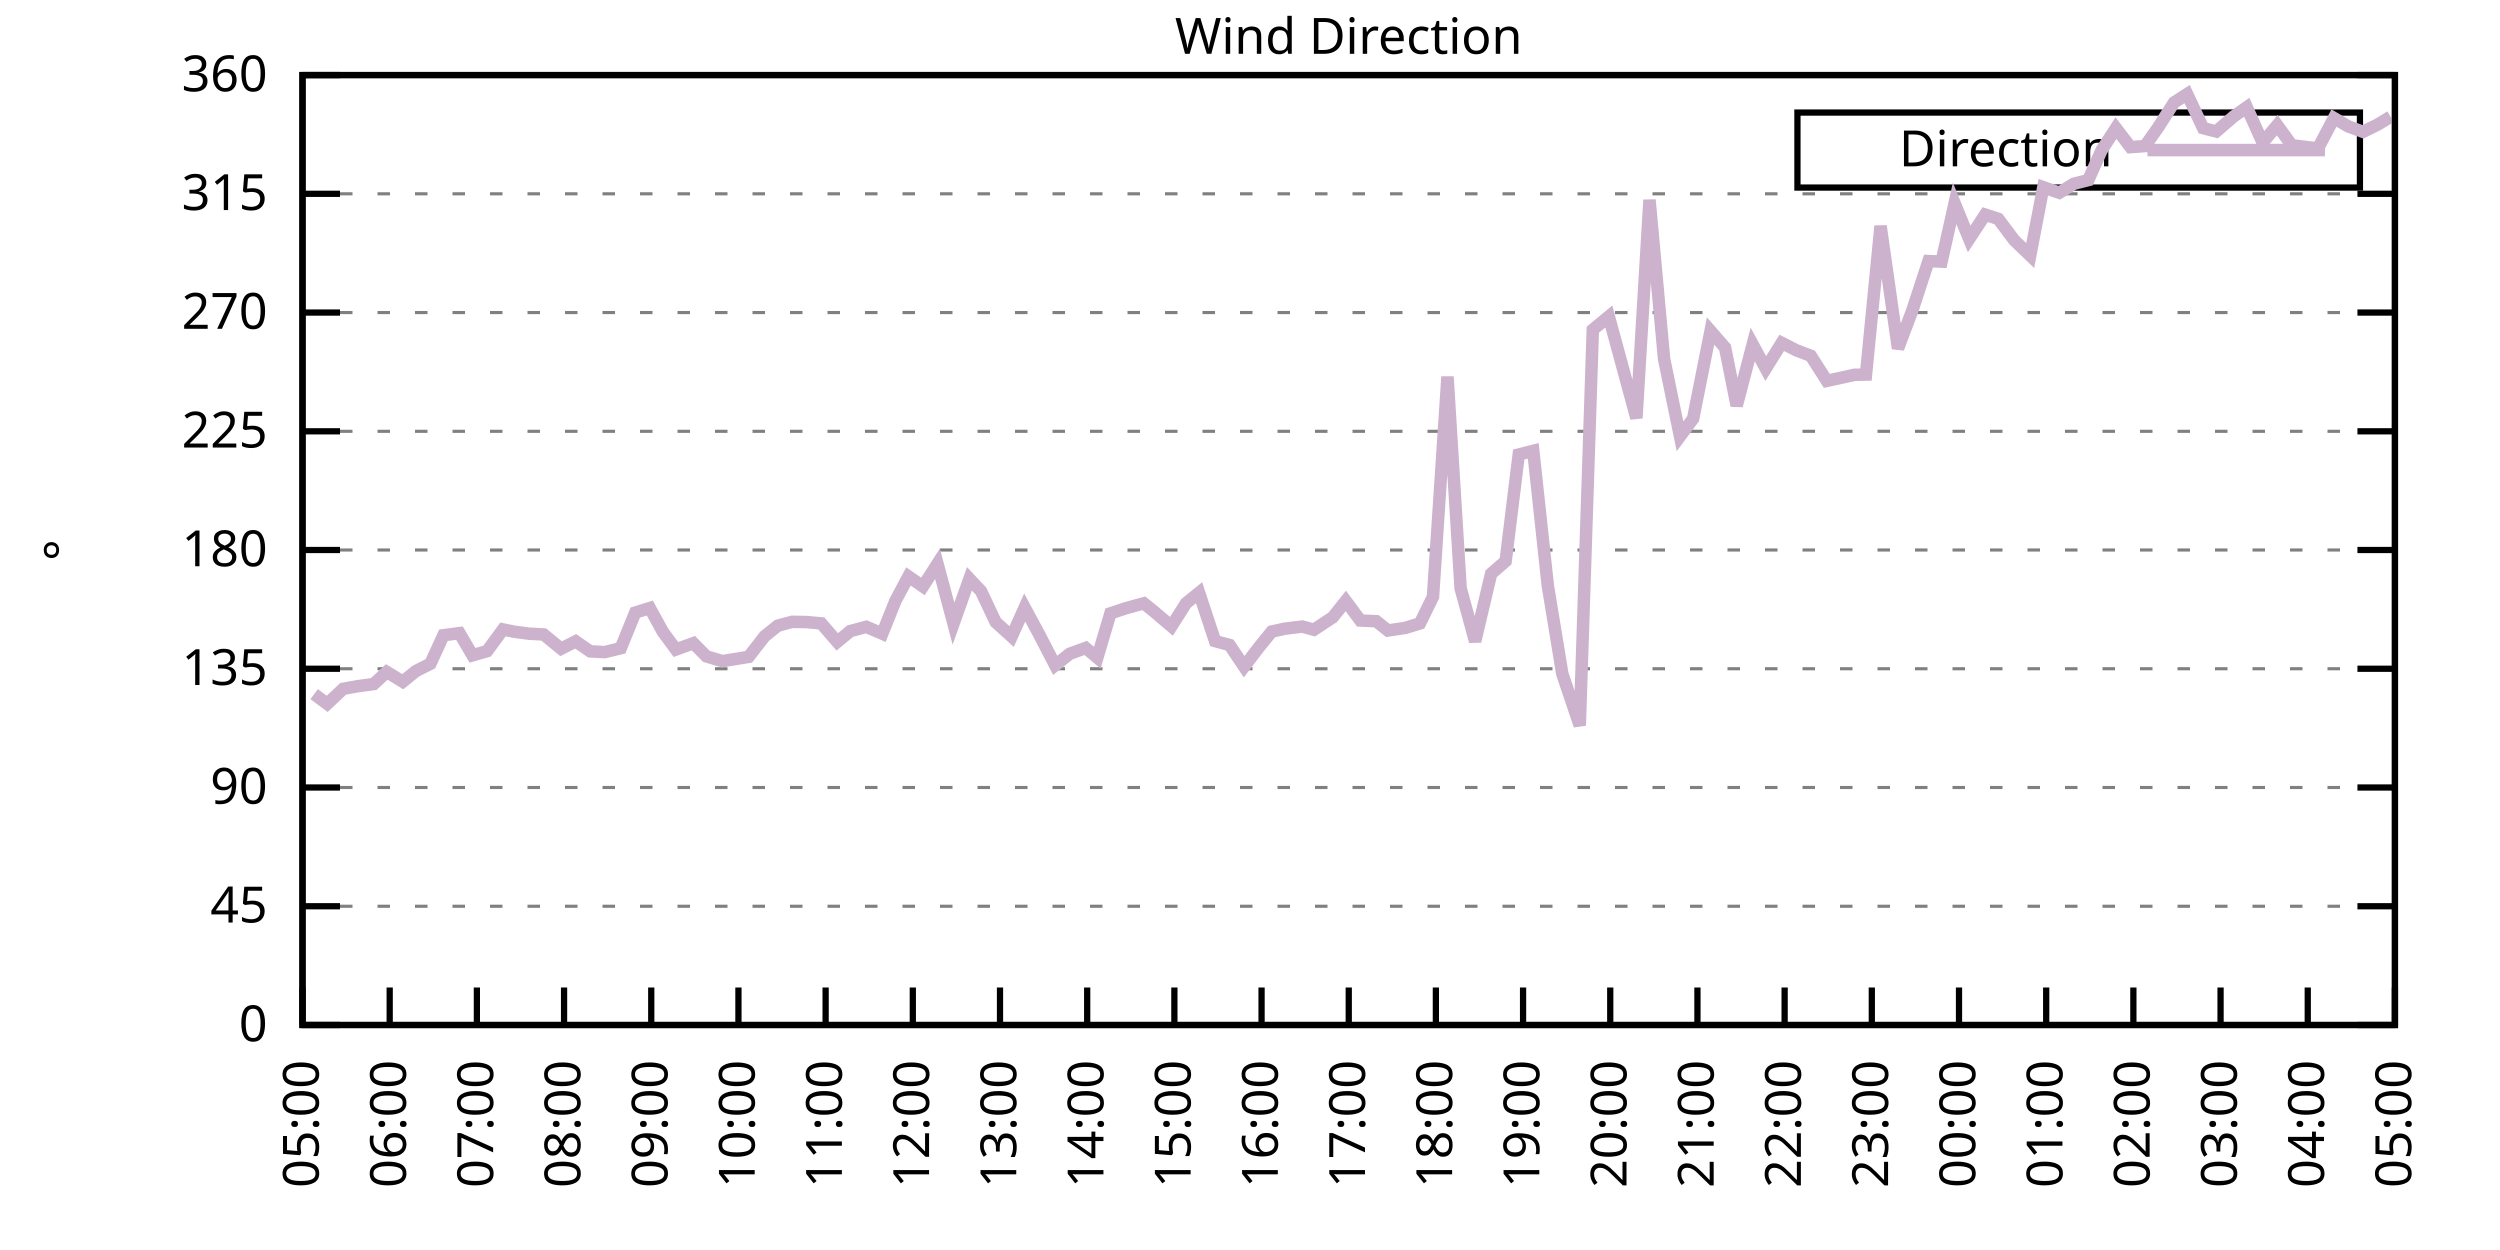
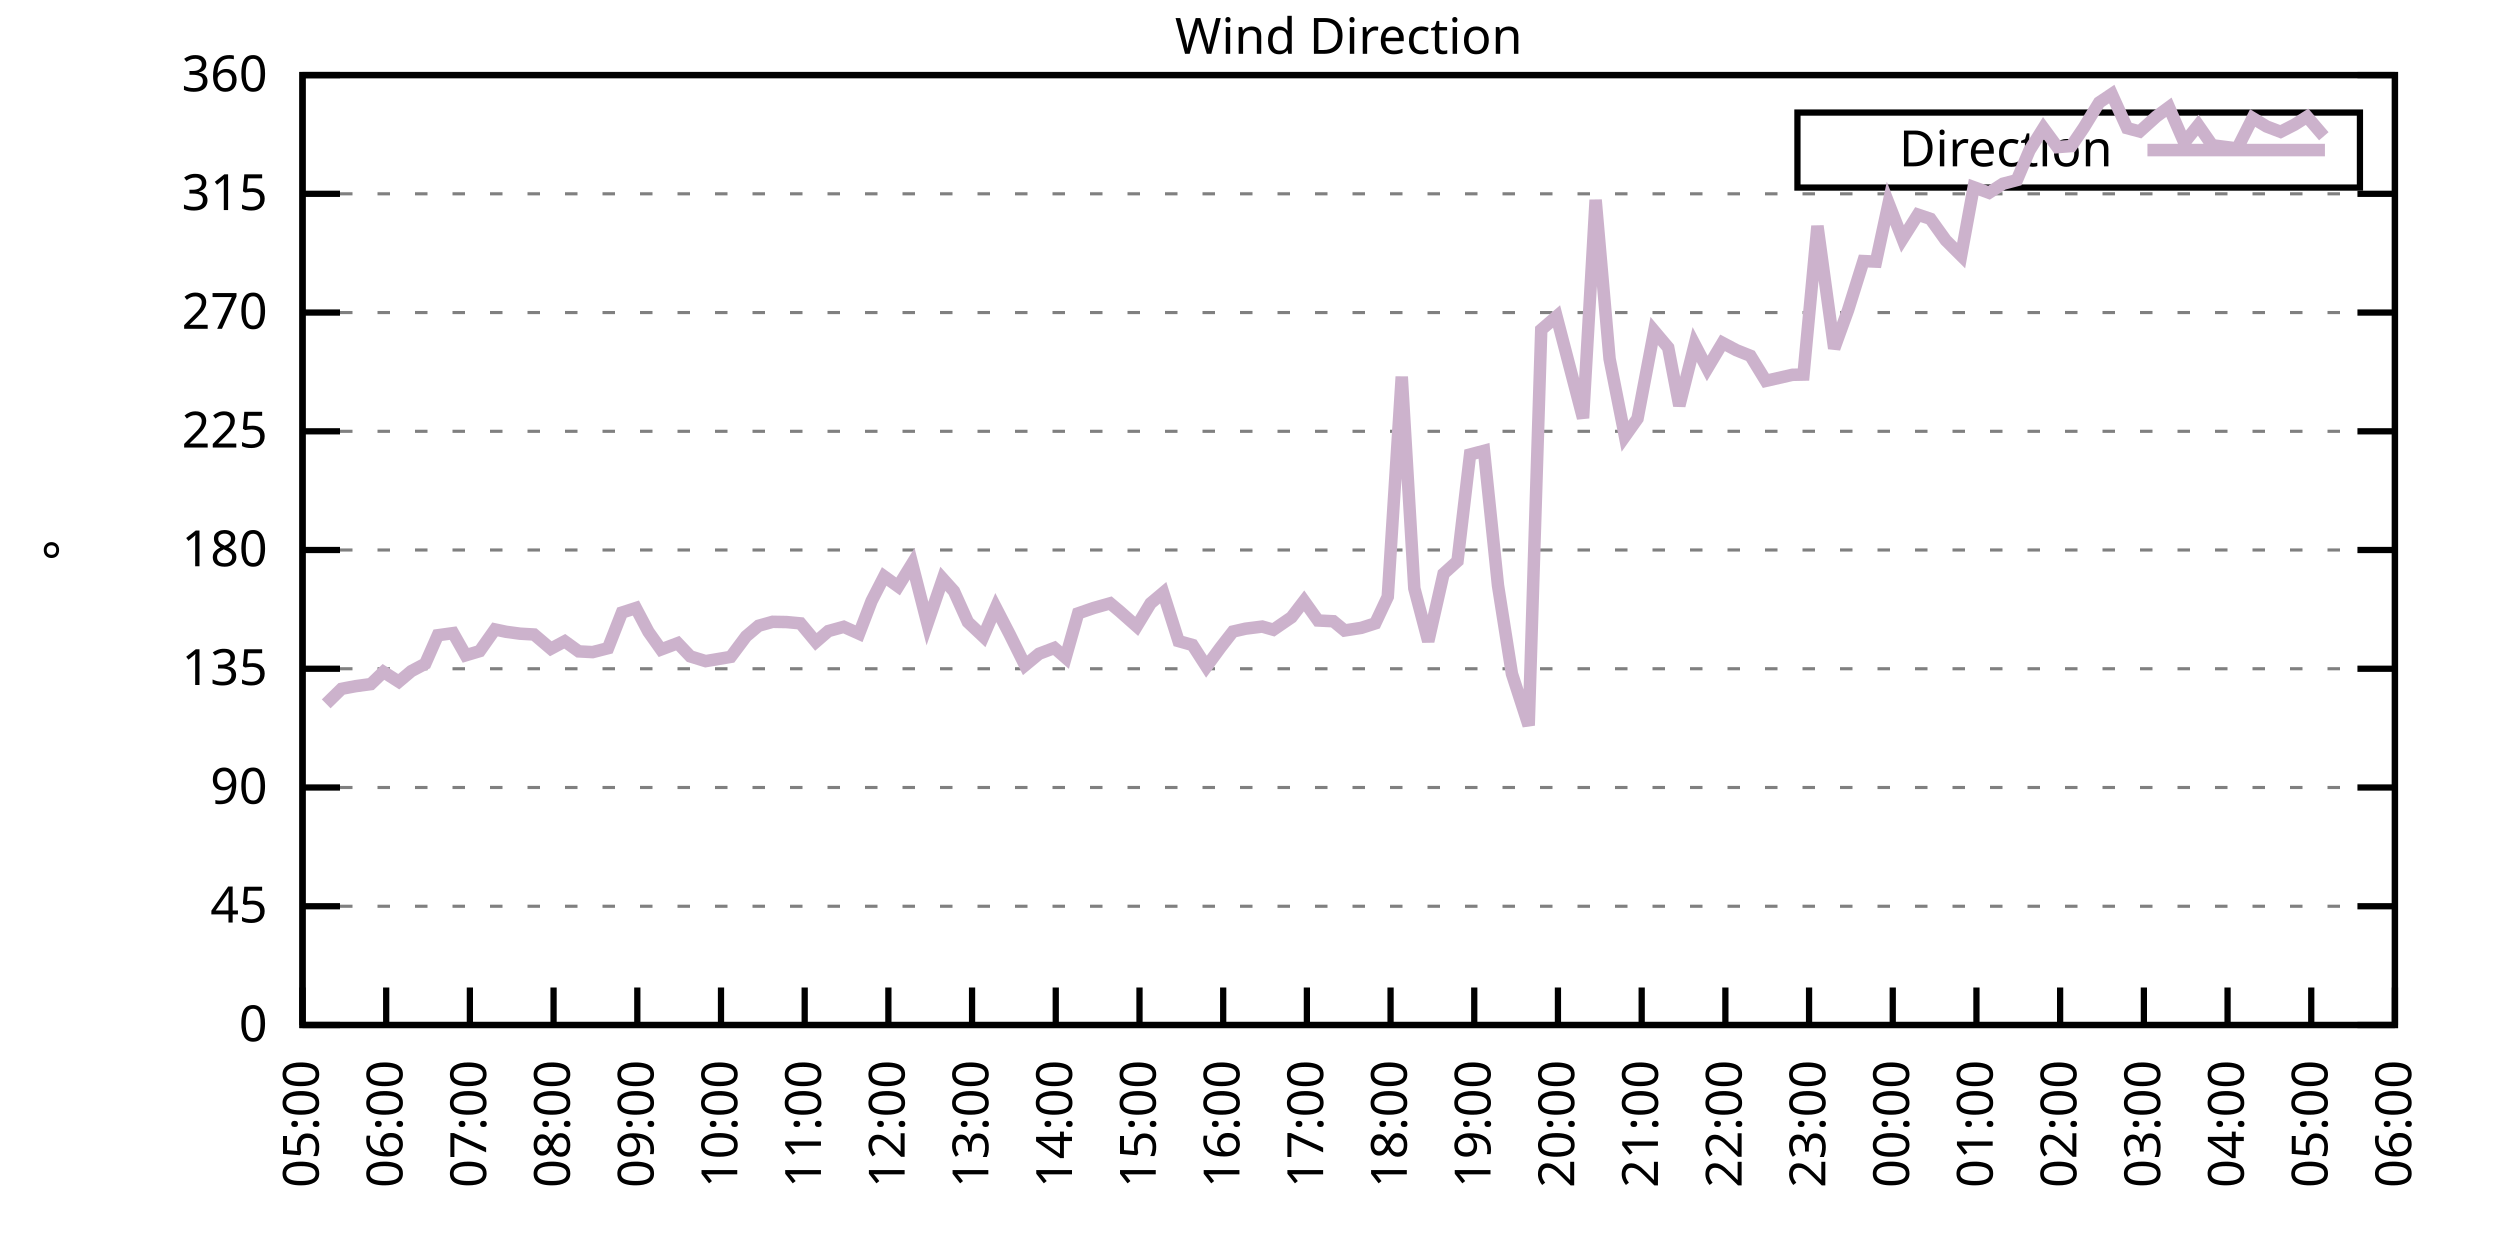
<svg xmlns="http://www.w3.org/2000/svg" xmlns:xlink="http://www.w3.org/1999/xlink" width="400" height="200" viewBox="0 0 400 200">
  <g id="gnuplot_canvas">
    <rect x="0" y="0" width="400" height="200" fill="none" />
    <defs>
      <circle id="gpDot" r="0.5" stroke-width="0.5" stroke="currentColor" />
      <path id="gpPt0" stroke-width="0.333" stroke="currentColor" d="M-1,0 h2 M0,-1 v2" />
      <path id="gpPt1" stroke-width="0.333" stroke="currentColor" d="M-1,-1 L1,1 M1,-1 L-1,1" />
      <path id="gpPt2" stroke-width="0.333" stroke="currentColor" d="M-1,0 L1,0 M0,-1 L0,1 M-1,-1 L1,1 M-1,1 L1,-1" />
      <rect id="gpPt3" stroke-width="0.333" stroke="currentColor" x="-1" y="-1" width="2" height="2" />
      <rect id="gpPt4" stroke-width="0.333" stroke="currentColor" fill="currentColor" x="-1" y="-1" width="2" height="2" />
      <circle id="gpPt5" stroke-width="0.333" stroke="currentColor" cx="0" cy="0" r="1" />
      <use xlink:href="#gpPt5" id="gpPt6" fill="currentColor" stroke="none" />
      <path id="gpPt7" stroke-width="0.333" stroke="currentColor" d="M0,-1.33 L-1.33,0.67 L1.33,0.67 z" />
      <use xlink:href="#gpPt7" id="gpPt8" fill="currentColor" stroke="none" />
      <use xlink:href="#gpPt7" id="gpPt9" stroke="currentColor" transform="rotate(180)" />
      <use xlink:href="#gpPt9" id="gpPt10" fill="currentColor" stroke="none" />
      <use xlink:href="#gpPt3" id="gpPt11" stroke="currentColor" transform="rotate(45)" />
      <use xlink:href="#gpPt11" id="gpPt12" fill="currentColor" stroke="none" />
      <path id="gpPt13" stroke-width="0.333" stroke="currentColor" d="M0,1.330 L1.265,0.411 L0.782,-1.067 L-0.782,-1.076 L-1.265,0.411 z" />
      <use xlink:href="#gpPt13" id="gpPt14" fill="currentColor" stroke="none" />
      <filter id="textbox" filterUnits="objectBoundingBox" x="0" y="0" height="1" width="1">
        <feFlood flood-color="white" flood-opacity="1" result="bgnd" />
        <feComposite in="SourceGraphic" in2="bgnd" operator="atop" />
      </filter>
      <filter id="greybox" filterUnits="objectBoundingBox" x="0" y="0" height="1" width="1">
        <feFlood flood-color="lightgrey" flood-opacity="1" result="grey" />
        <feComposite in="SourceGraphic" in2="grey" operator="atop" />
      </filter>
    </defs>
    <g fill="none" color="white" stroke="currentColor" stroke-width="1.00" stroke-linecap="butt" stroke-linejoin="miter">
</g>
    <g fill="none" color="black" stroke="currentColor" stroke-width="1.00" stroke-linecap="butt" stroke-linejoin="miter">
      <g stroke="none" shape-rendering="crispEdges">
        <polygon fill="rgb(255, 255, 255)" points="48.40,164.00 383.18,164.00 383.18,12.02 48.40,12.02 " />
      </g>
    </g>
    <g fill="none" color="black" stroke="currentColor" stroke-width="1.00" stroke-linecap="butt" stroke-linejoin="miter">
</g>
    <g fill="none" color="black" stroke="black" stroke-width="0.50" stroke-linecap="butt" stroke-linejoin="miter">
</g>
    <g fill="none" color="gray" stroke="currentColor" stroke-width="0.50" stroke-linecap="butt" stroke-linejoin="miter">
      <path stroke="gray" stroke-dasharray="2,4" class="gridline" d="M48.40,164.00 L383.19,164.00  " />
    </g>
    <g fill="none" color="gray" stroke="gray" stroke-width="1.00" stroke-linecap="butt" stroke-linejoin="miter">
</g>
    <g fill="none" color="black" stroke="currentColor" stroke-width="1.00" stroke-linecap="butt" stroke-linejoin="miter">
      <path stroke="black" d="M48.40,164.00 L54.40,164.00 M383.19,164.00 L377.19,164.00  " />
      <g transform="translate(42.80,166.60)" stroke="none" fill="black" font-family="Sans" font-size="8.00" text-anchor="end">
        <text>
          <tspan font-family="Sans"> 0</tspan>
        </text>
      </g>
    </g>
    <g fill="none" color="black" stroke="currentColor" stroke-width="1.00" stroke-linecap="butt" stroke-linejoin="miter">
</g>
    <g fill="none" color="black" stroke="black" stroke-width="0.50" stroke-linecap="butt" stroke-linejoin="miter">
</g>
    <g fill="none" color="gray" stroke="currentColor" stroke-width="0.50" stroke-linecap="butt" stroke-linejoin="miter">
      <path stroke="gray" stroke-dasharray="2,4" class="gridline" d="M48.40,145.00 L383.19,145.00  " />
    </g>
    <g fill="none" color="gray" stroke="gray" stroke-width="1.00" stroke-linecap="butt" stroke-linejoin="miter">
</g>
    <g fill="none" color="black" stroke="currentColor" stroke-width="1.00" stroke-linecap="butt" stroke-linejoin="miter">
      <path stroke="black" d="M48.40,145.00 L54.40,145.00 M383.19,145.00 L377.19,145.00  " />
      <g transform="translate(42.80,147.60)" stroke="none" fill="black" font-family="Sans" font-size="8.00" text-anchor="end">
        <text>
          <tspan font-family="Sans"> 45</tspan>
        </text>
      </g>
    </g>
    <g fill="none" color="black" stroke="currentColor" stroke-width="1.00" stroke-linecap="butt" stroke-linejoin="miter">
</g>
    <g fill="none" color="black" stroke="black" stroke-width="0.50" stroke-linecap="butt" stroke-linejoin="miter">
</g>
    <g fill="none" color="gray" stroke="currentColor" stroke-width="0.50" stroke-linecap="butt" stroke-linejoin="miter">
      <path stroke="gray" stroke-dasharray="2,4" class="gridline" d="M48.40,126.00 L383.19,126.00  " />
    </g>
    <g fill="none" color="gray" stroke="gray" stroke-width="1.00" stroke-linecap="butt" stroke-linejoin="miter">
</g>
    <g fill="none" color="black" stroke="currentColor" stroke-width="1.00" stroke-linecap="butt" stroke-linejoin="miter">
      <path stroke="black" d="M48.40,126.00 L54.40,126.00 M383.19,126.00 L377.19,126.00  " />
      <g transform="translate(42.80,128.60)" stroke="none" fill="black" font-family="Sans" font-size="8.00" text-anchor="end">
        <text>
          <tspan font-family="Sans"> 90</tspan>
        </text>
      </g>
    </g>
    <g fill="none" color="black" stroke="currentColor" stroke-width="1.00" stroke-linecap="butt" stroke-linejoin="miter">
</g>
    <g fill="none" color="black" stroke="black" stroke-width="0.50" stroke-linecap="butt" stroke-linejoin="miter">
</g>
    <g fill="none" color="gray" stroke="currentColor" stroke-width="0.50" stroke-linecap="butt" stroke-linejoin="miter">
      <path stroke="gray" stroke-dasharray="2,4" class="gridline" d="M48.40,107.00 L383.19,107.00  " />
    </g>
    <g fill="none" color="gray" stroke="gray" stroke-width="1.00" stroke-linecap="butt" stroke-linejoin="miter">
</g>
    <g fill="none" color="black" stroke="currentColor" stroke-width="1.00" stroke-linecap="butt" stroke-linejoin="miter">
      <path stroke="black" d="M48.40,107.00 L54.40,107.00 M383.19,107.00 L377.19,107.00  " />
      <g transform="translate(42.80,109.60)" stroke="none" fill="black" font-family="Sans" font-size="8.00" text-anchor="end">
        <text>
          <tspan font-family="Sans"> 135</tspan>
        </text>
      </g>
    </g>
    <g fill="none" color="black" stroke="currentColor" stroke-width="1.00" stroke-linecap="butt" stroke-linejoin="miter">
</g>
    <g fill="none" color="black" stroke="black" stroke-width="0.50" stroke-linecap="butt" stroke-linejoin="miter">
</g>
    <g fill="none" color="gray" stroke="currentColor" stroke-width="0.50" stroke-linecap="butt" stroke-linejoin="miter">
      <path stroke="gray" stroke-dasharray="2,4" class="gridline" d="M48.40,88.00 L383.19,88.00  " />
    </g>
    <g fill="none" color="gray" stroke="gray" stroke-width="1.00" stroke-linecap="butt" stroke-linejoin="miter">
</g>
    <g fill="none" color="black" stroke="currentColor" stroke-width="1.00" stroke-linecap="butt" stroke-linejoin="miter">
      <path stroke="black" d="M48.40,88.00 L54.40,88.00 M383.19,88.00 L377.19,88.00  " />
      <g transform="translate(42.80,90.60)" stroke="none" fill="black" font-family="Sans" font-size="8.00" text-anchor="end">
        <text>
          <tspan font-family="Sans"> 180</tspan>
        </text>
      </g>
    </g>
    <g fill="none" color="black" stroke="currentColor" stroke-width="1.00" stroke-linecap="butt" stroke-linejoin="miter">
</g>
    <g fill="none" color="black" stroke="black" stroke-width="0.50" stroke-linecap="butt" stroke-linejoin="miter">
</g>
    <g fill="none" color="gray" stroke="currentColor" stroke-width="0.50" stroke-linecap="butt" stroke-linejoin="miter">
      <path stroke="gray" stroke-dasharray="2,4" class="gridline" d="M48.40,69.01 L383.19,69.01  " />
    </g>
    <g fill="none" color="gray" stroke="gray" stroke-width="1.00" stroke-linecap="butt" stroke-linejoin="miter">
</g>
    <g fill="none" color="black" stroke="currentColor" stroke-width="1.00" stroke-linecap="butt" stroke-linejoin="miter">
      <path stroke="black" d="M48.40,69.01 L54.40,69.01 M383.19,69.01 L377.19,69.01  " />
      <g transform="translate(42.80,71.61)" stroke="none" fill="black" font-family="Sans" font-size="8.00" text-anchor="end">
        <text>
          <tspan font-family="Sans"> 225</tspan>
        </text>
      </g>
    </g>
    <g fill="none" color="black" stroke="currentColor" stroke-width="1.00" stroke-linecap="butt" stroke-linejoin="miter">
</g>
    <g fill="none" color="black" stroke="black" stroke-width="0.50" stroke-linecap="butt" stroke-linejoin="miter">
</g>
    <g fill="none" color="gray" stroke="currentColor" stroke-width="0.50" stroke-linecap="butt" stroke-linejoin="miter">
      <path stroke="gray" stroke-dasharray="2,4" class="gridline" d="M48.40,50.01 L383.19,50.01  " />
    </g>
    <g fill="none" color="gray" stroke="gray" stroke-width="1.00" stroke-linecap="butt" stroke-linejoin="miter">
</g>
    <g fill="none" color="black" stroke="currentColor" stroke-width="1.00" stroke-linecap="butt" stroke-linejoin="miter">
      <path stroke="black" d="M48.40,50.01 L54.40,50.01 M383.19,50.01 L377.19,50.01  " />
      <g transform="translate(42.80,52.61)" stroke="none" fill="black" font-family="Sans" font-size="8.00" text-anchor="end">
        <text>
          <tspan font-family="Sans"> 270</tspan>
        </text>
      </g>
    </g>
    <g fill="none" color="black" stroke="currentColor" stroke-width="1.00" stroke-linecap="butt" stroke-linejoin="miter">
</g>
    <g fill="none" color="black" stroke="black" stroke-width="0.50" stroke-linecap="butt" stroke-linejoin="miter">
</g>
    <g fill="none" color="gray" stroke="currentColor" stroke-width="0.50" stroke-linecap="butt" stroke-linejoin="miter">
      <path stroke="gray" stroke-dasharray="2,4" class="gridline" d="M48.40,31.01 L383.19,31.01  " />
    </g>
    <g fill="none" color="gray" stroke="gray" stroke-width="1.00" stroke-linecap="butt" stroke-linejoin="miter">
</g>
    <g fill="none" color="black" stroke="currentColor" stroke-width="1.00" stroke-linecap="butt" stroke-linejoin="miter">
      <path stroke="black" d="M48.40,31.01 L54.40,31.01 M383.19,31.01 L377.19,31.01  " />
      <g transform="translate(42.80,33.61)" stroke="none" fill="black" font-family="Sans" font-size="8.00" text-anchor="end">
        <text>
          <tspan font-family="Sans"> 315</tspan>
        </text>
      </g>
    </g>
    <g fill="none" color="black" stroke="currentColor" stroke-width="1.00" stroke-linecap="butt" stroke-linejoin="miter">
</g>
    <g fill="none" color="black" stroke="black" stroke-width="0.50" stroke-linecap="butt" stroke-linejoin="miter">
</g>
    <g fill="none" color="gray" stroke="currentColor" stroke-width="0.50" stroke-linecap="butt" stroke-linejoin="miter">
      <path stroke="gray" stroke-dasharray="2,4" class="gridline" d="M48.40,12.01 L383.19,12.01  " />
    </g>
    <g fill="none" color="gray" stroke="gray" stroke-width="1.00" stroke-linecap="butt" stroke-linejoin="miter">
</g>
    <g fill="none" color="black" stroke="currentColor" stroke-width="1.00" stroke-linecap="butt" stroke-linejoin="miter">
      <path stroke="black" d="M48.40,12.01 L54.40,12.01 M383.19,12.01 L377.19,12.01  " />
      <g transform="translate(42.80,14.61)" stroke="none" fill="black" font-family="Sans" font-size="8.00" text-anchor="end">
        <text>
          <tspan font-family="Sans"> 360</tspan>
        </text>
      </g>
    </g>
    <g fill="none" color="black" stroke="currentColor" stroke-width="1.00" stroke-linecap="butt" stroke-linejoin="miter">
      <path stroke="black" d="M48.40,164.00 L48.40,158.00  " />
      <g transform="translate(51.00,169.60) rotate(270.00)" stroke="none" fill="black" font-family="Sans" font-size="8.00" text-anchor="end">
        <text>
          <tspan font-family="Sans">05:00</tspan>
        </text>
      </g>
    </g>
    <g fill="none" color="black" stroke="currentColor" stroke-width="1.00" stroke-linecap="butt" stroke-linejoin="miter">
-       <path stroke="black" d="M62.35,164.00 L62.35,158.00  " />
-       <g transform="translate(64.95,169.60) rotate(270.00)" stroke="none" fill="black" font-family="Sans" font-size="8.00" text-anchor="end">
+       <path stroke="black" d="M61.79,164.00 L61.79,158.00  " />
+       <g transform="translate(64.39,169.60) rotate(270.00)" stroke="none" fill="black" font-family="Sans" font-size="8.00" text-anchor="end">
        <text>
          <tspan font-family="Sans">06:00</tspan>
        </text>
      </g>
    </g>
    <g fill="none" color="black" stroke="currentColor" stroke-width="1.00" stroke-linecap="butt" stroke-linejoin="miter">
-       <path stroke="black" d="M76.30,164.00 L76.30,158.00  " />
-       <g transform="translate(78.90,169.60) rotate(270.00)" stroke="none" fill="black" font-family="Sans" font-size="8.00" text-anchor="end">
+       <path stroke="black" d="M75.18,164.00 L75.18,158.00  " />
+       <g transform="translate(77.78,169.60) rotate(270.00)" stroke="none" fill="black" font-family="Sans" font-size="8.00" text-anchor="end">
        <text>
          <tspan font-family="Sans">07:00</tspan>
        </text>
      </g>
    </g>
    <g fill="none" color="black" stroke="currentColor" stroke-width="1.00" stroke-linecap="butt" stroke-linejoin="miter">
-       <path stroke="black" d="M90.25,164.00 L90.25,158.00  " />
-       <g transform="translate(92.85,169.60) rotate(270.00)" stroke="none" fill="black" font-family="Sans" font-size="8.00" text-anchor="end">
+       <path stroke="black" d="M88.57,164.00 L88.57,158.00  " />
+       <g transform="translate(91.17,169.60) rotate(270.00)" stroke="none" fill="black" font-family="Sans" font-size="8.00" text-anchor="end">
        <text>
          <tspan font-family="Sans">08:00</tspan>
        </text>
      </g>
    </g>
    <g fill="none" color="black" stroke="currentColor" stroke-width="1.00" stroke-linecap="butt" stroke-linejoin="miter">
-       <path stroke="black" d="M104.20,164.00 L104.20,158.00  " />
-       <g transform="translate(106.80,169.60) rotate(270.00)" stroke="none" fill="black" font-family="Sans" font-size="8.00" text-anchor="end">
+       <path stroke="black" d="M101.97,164.00 L101.97,158.00  " />
+       <g transform="translate(104.57,169.60) rotate(270.00)" stroke="none" fill="black" font-family="Sans" font-size="8.00" text-anchor="end">
        <text>
          <tspan font-family="Sans">09:00</tspan>
        </text>
      </g>
    </g>
    <g fill="none" color="black" stroke="currentColor" stroke-width="1.00" stroke-linecap="butt" stroke-linejoin="miter">
-       <path stroke="black" d="M118.15,164.00 L118.15,158.00  " />
-       <g transform="translate(120.75,169.60) rotate(270.00)" stroke="none" fill="black" font-family="Sans" font-size="8.00" text-anchor="end">
+       <path stroke="black" d="M115.36,164.00 L115.36,158.00  " />
+       <g transform="translate(117.96,169.60) rotate(270.00)" stroke="none" fill="black" font-family="Sans" font-size="8.00" text-anchor="end">
        <text>
          <tspan font-family="Sans">10:00</tspan>
        </text>
      </g>
    </g>
    <g fill="none" color="black" stroke="currentColor" stroke-width="1.00" stroke-linecap="butt" stroke-linejoin="miter">
-       <path stroke="black" d="M132.10,164.00 L132.10,158.00  " />
-       <g transform="translate(134.70,169.60) rotate(270.00)" stroke="none" fill="black" font-family="Sans" font-size="8.00" text-anchor="end">
+       <path stroke="black" d="M128.75,164.00 L128.75,158.00  " />
+       <g transform="translate(131.35,169.60) rotate(270.00)" stroke="none" fill="black" font-family="Sans" font-size="8.00" text-anchor="end">
        <text>
          <tspan font-family="Sans">11:00</tspan>
        </text>
      </g>
    </g>
    <g fill="none" color="black" stroke="currentColor" stroke-width="1.00" stroke-linecap="butt" stroke-linejoin="miter">
-       <path stroke="black" d="M146.05,164.00 L146.05,158.00  " />
-       <g transform="translate(148.65,169.60) rotate(270.00)" stroke="none" fill="black" font-family="Sans" font-size="8.00" text-anchor="end">
+       <path stroke="black" d="M142.14,164.00 L142.14,158.00  " />
+       <g transform="translate(144.74,169.60) rotate(270.00)" stroke="none" fill="black" font-family="Sans" font-size="8.00" text-anchor="end">
        <text>
          <tspan font-family="Sans">12:00</tspan>
        </text>
      </g>
    </g>
    <g fill="none" color="black" stroke="currentColor" stroke-width="1.00" stroke-linecap="butt" stroke-linejoin="miter">
-       <path stroke="black" d="M160.00,164.00 L160.00,158.00  " />
-       <g transform="translate(162.60,169.60) rotate(270.00)" stroke="none" fill="black" font-family="Sans" font-size="8.00" text-anchor="end">
+       <path stroke="black" d="M155.53,164.00 L155.53,158.00  " />
+       <g transform="translate(158.13,169.60) rotate(270.00)" stroke="none" fill="black" font-family="Sans" font-size="8.00" text-anchor="end">
        <text>
          <tspan font-family="Sans">13:00</tspan>
        </text>
      </g>
    </g>
    <g fill="none" color="black" stroke="currentColor" stroke-width="1.00" stroke-linecap="butt" stroke-linejoin="miter">
-       <path stroke="black" d="M173.95,164.00 L173.95,158.00  " />
-       <g transform="translate(176.55,169.60) rotate(270.00)" stroke="none" fill="black" font-family="Sans" font-size="8.00" text-anchor="end">
+       <path stroke="black" d="M168.92,164.00 L168.92,158.00  " />
+       <g transform="translate(171.52,169.60) rotate(270.00)" stroke="none" fill="black" font-family="Sans" font-size="8.00" text-anchor="end">
        <text>
          <tspan font-family="Sans">14:00</tspan>
        </text>
      </g>
    </g>
    <g fill="none" color="black" stroke="currentColor" stroke-width="1.00" stroke-linecap="butt" stroke-linejoin="miter">
-       <path stroke="black" d="M187.90,164.00 L187.90,158.00  " />
-       <g transform="translate(190.50,169.60) rotate(270.00)" stroke="none" fill="black" font-family="Sans" font-size="8.00" text-anchor="end">
+       <path stroke="black" d="M182.32,164.00 L182.32,158.00  " />
+       <g transform="translate(184.92,169.60) rotate(270.00)" stroke="none" fill="black" font-family="Sans" font-size="8.00" text-anchor="end">
        <text>
          <tspan font-family="Sans">15:00</tspan>
        </text>
      </g>
    </g>
    <g fill="none" color="black" stroke="currentColor" stroke-width="1.00" stroke-linecap="butt" stroke-linejoin="miter">
-       <path stroke="black" d="M201.85,164.00 L201.85,158.00  " />
-       <g transform="translate(204.45,169.60) rotate(270.00)" stroke="none" fill="black" font-family="Sans" font-size="8.00" text-anchor="end">
+       <path stroke="black" d="M195.71,164.00 L195.71,158.00  " />
+       <g transform="translate(198.31,169.60) rotate(270.00)" stroke="none" fill="black" font-family="Sans" font-size="8.00" text-anchor="end">
        <text>
          <tspan font-family="Sans">16:00</tspan>
        </text>
      </g>
    </g>
    <g fill="none" color="black" stroke="currentColor" stroke-width="1.00" stroke-linecap="butt" stroke-linejoin="miter">
-       <path stroke="black" d="M215.80,164.00 L215.80,158.00  " />
-       <g transform="translate(218.40,169.60) rotate(270.00)" stroke="none" fill="black" font-family="Sans" font-size="8.00" text-anchor="end">
+       <path stroke="black" d="M209.10,164.00 L209.10,158.00  " />
+       <g transform="translate(211.70,169.60) rotate(270.00)" stroke="none" fill="black" font-family="Sans" font-size="8.00" text-anchor="end">
        <text>
          <tspan font-family="Sans">17:00</tspan>
        </text>
      </g>
    </g>
    <g fill="none" color="black" stroke="currentColor" stroke-width="1.00" stroke-linecap="butt" stroke-linejoin="miter">
-       <path stroke="black" d="M229.74,164.00 L229.74,158.00  " />
-       <g transform="translate(232.34,169.60) rotate(270.00)" stroke="none" fill="black" font-family="Sans" font-size="8.00" text-anchor="end">
+       <path stroke="black" d="M222.49,164.00 L222.49,158.00  " />
+       <g transform="translate(225.09,169.60) rotate(270.00)" stroke="none" fill="black" font-family="Sans" font-size="8.00" text-anchor="end">
        <text>
          <tspan font-family="Sans">18:00</tspan>
        </text>
      </g>
    </g>
    <g fill="none" color="black" stroke="currentColor" stroke-width="1.00" stroke-linecap="butt" stroke-linejoin="miter">
-       <path stroke="black" d="M243.69,164.00 L243.69,158.00  " />
-       <g transform="translate(246.29,169.60) rotate(270.00)" stroke="none" fill="black" font-family="Sans" font-size="8.00" text-anchor="end">
+       <path stroke="black" d="M235.88,164.00 L235.88,158.00  " />
+       <g transform="translate(238.48,169.60) rotate(270.00)" stroke="none" fill="black" font-family="Sans" font-size="8.00" text-anchor="end">
        <text>
          <tspan font-family="Sans">19:00</tspan>
        </text>
      </g>
    </g>
    <g fill="none" color="black" stroke="currentColor" stroke-width="1.00" stroke-linecap="butt" stroke-linejoin="miter">
-       <path stroke="black" d="M257.64,164.00 L257.64,158.00  " />
-       <g transform="translate(260.24,169.60) rotate(270.00)" stroke="none" fill="black" font-family="Sans" font-size="8.00" text-anchor="end">
+       <path stroke="black" d="M249.27,164.00 L249.27,158.00  " />
+       <g transform="translate(251.87,169.60) rotate(270.00)" stroke="none" fill="black" font-family="Sans" font-size="8.00" text-anchor="end">
        <text>
          <tspan font-family="Sans">20:00</tspan>
        </text>
      </g>
    </g>
    <g fill="none" color="black" stroke="currentColor" stroke-width="1.00" stroke-linecap="butt" stroke-linejoin="miter">
-       <path stroke="black" d="M271.59,164.00 L271.59,158.00  " />
-       <g transform="translate(274.19,169.60) rotate(270.00)" stroke="none" fill="black" font-family="Sans" font-size="8.00" text-anchor="end">
+       <path stroke="black" d="M262.67,164.00 L262.67,158.00  " />
+       <g transform="translate(265.27,169.60) rotate(270.00)" stroke="none" fill="black" font-family="Sans" font-size="8.00" text-anchor="end">
        <text>
          <tspan font-family="Sans">21:00</tspan>
        </text>
      </g>
    </g>
    <g fill="none" color="black" stroke="currentColor" stroke-width="1.00" stroke-linecap="butt" stroke-linejoin="miter">
-       <path stroke="black" d="M285.54,164.00 L285.54,158.00  " />
-       <g transform="translate(288.14,169.60) rotate(270.00)" stroke="none" fill="black" font-family="Sans" font-size="8.00" text-anchor="end">
+       <path stroke="black" d="M276.06,164.00 L276.06,158.00  " />
+       <g transform="translate(278.66,169.60) rotate(270.00)" stroke="none" fill="black" font-family="Sans" font-size="8.00" text-anchor="end">
        <text>
          <tspan font-family="Sans">22:00</tspan>
        </text>
      </g>
    </g>
    <g fill="none" color="black" stroke="currentColor" stroke-width="1.00" stroke-linecap="butt" stroke-linejoin="miter">
-       <path stroke="black" d="M299.49,164.00 L299.49,158.00  " />
-       <g transform="translate(302.09,169.60) rotate(270.00)" stroke="none" fill="black" font-family="Sans" font-size="8.00" text-anchor="end">
+       <path stroke="black" d="M289.45,164.00 L289.45,158.00  " />
+       <g transform="translate(292.05,169.60) rotate(270.00)" stroke="none" fill="black" font-family="Sans" font-size="8.00" text-anchor="end">
        <text>
          <tspan font-family="Sans">23:00</tspan>
        </text>
      </g>
    </g>
    <g fill="none" color="black" stroke="currentColor" stroke-width="1.00" stroke-linecap="butt" stroke-linejoin="miter">
-       <path stroke="black" d="M313.44,164.00 L313.44,158.00  " />
-       <g transform="translate(316.04,169.60) rotate(270.00)" stroke="none" fill="black" font-family="Sans" font-size="8.00" text-anchor="end">
+       <path stroke="black" d="M302.84,164.00 L302.84,158.00  " />
+       <g transform="translate(305.44,169.60) rotate(270.00)" stroke="none" fill="black" font-family="Sans" font-size="8.00" text-anchor="end">
        <text>
          <tspan font-family="Sans">00:00</tspan>
        </text>
      </g>
    </g>
    <g fill="none" color="black" stroke="currentColor" stroke-width="1.00" stroke-linecap="butt" stroke-linejoin="miter">
-       <path stroke="black" d="M327.39,164.00 L327.39,158.00  " />
-       <g transform="translate(329.99,169.60) rotate(270.00)" stroke="none" fill="black" font-family="Sans" font-size="8.00" text-anchor="end">
+       <path stroke="black" d="M316.23,164.00 L316.23,158.00  " />
+       <g transform="translate(318.83,169.60) rotate(270.00)" stroke="none" fill="black" font-family="Sans" font-size="8.00" text-anchor="end">
        <text>
          <tspan font-family="Sans">01:00</tspan>
        </text>
      </g>
    </g>
    <g fill="none" color="black" stroke="currentColor" stroke-width="1.00" stroke-linecap="butt" stroke-linejoin="miter">
-       <path stroke="black" d="M341.34,164.00 L341.34,158.00  " />
-       <g transform="translate(343.94,169.60) rotate(270.00)" stroke="none" fill="black" font-family="Sans" font-size="8.00" text-anchor="end">
+       <path stroke="black" d="M329.62,164.00 L329.62,158.00  " />
+       <g transform="translate(332.22,169.60) rotate(270.00)" stroke="none" fill="black" font-family="Sans" font-size="8.00" text-anchor="end">
        <text>
          <tspan font-family="Sans">02:00</tspan>
        </text>
      </g>
    </g>
    <g fill="none" color="black" stroke="currentColor" stroke-width="1.00" stroke-linecap="butt" stroke-linejoin="miter">
-       <path stroke="black" d="M355.29,164.00 L355.29,158.00  " />
-       <g transform="translate(357.89,169.60) rotate(270.00)" stroke="none" fill="black" font-family="Sans" font-size="8.00" text-anchor="end">
+       <path stroke="black" d="M343.02,164.00 L343.02,158.00  " />
+       <g transform="translate(345.62,169.60) rotate(270.00)" stroke="none" fill="black" font-family="Sans" font-size="8.00" text-anchor="end">
        <text>
          <tspan font-family="Sans">03:00</tspan>
        </text>
      </g>
    </g>
    <g fill="none" color="black" stroke="currentColor" stroke-width="1.00" stroke-linecap="butt" stroke-linejoin="miter">
-       <path stroke="black" d="M369.24,164.00 L369.24,158.00  " />
-       <g transform="translate(371.84,169.60) rotate(270.00)" stroke="none" fill="black" font-family="Sans" font-size="8.00" text-anchor="end">
+       <path stroke="black" d="M356.41,164.00 L356.41,158.00  " />
+       <g transform="translate(359.01,169.60) rotate(270.00)" stroke="none" fill="black" font-family="Sans" font-size="8.00" text-anchor="end">
        <text>
          <tspan font-family="Sans">04:00</tspan>
+         </text>
+       </g>
+     </g>
+     <g fill="none" color="black" stroke="currentColor" stroke-width="1.00" stroke-linecap="butt" stroke-linejoin="miter">
+       <path stroke="black" d="M369.80,164.00 L369.80,158.00  " />
+       <g transform="translate(372.40,169.60) rotate(270.00)" stroke="none" fill="black" font-family="Sans" font-size="8.00" text-anchor="end">
+         <text>
+           <tspan font-family="Sans">05:00</tspan>
        </text>
      </g>
    </g>
    <g fill="none" color="black" stroke="currentColor" stroke-width="1.00" stroke-linecap="butt" stroke-linejoin="miter">
      <path stroke="black" d="M383.19,164.00 L383.19,158.00  " />
      <g transform="translate(385.79,169.60) rotate(270.00)" stroke="none" fill="black" font-family="Sans" font-size="8.00" text-anchor="end">
        <text>
-           <tspan font-family="Sans">05:00</tspan>
+           <tspan font-family="Sans">06:00</tspan>
        </text>
      </g>
    </g>
    <g fill="none" color="black" stroke="currentColor" stroke-width="1.00" stroke-linecap="butt" stroke-linejoin="miter">
</g>
    <g fill="none" color="black" stroke="currentColor" stroke-width="1.00" stroke-linecap="butt" stroke-linejoin="miter">
      <path stroke="black" d="M48.40,12.01 L48.40,164.00 L383.19,164.00 L383.19,12.01 L48.40,12.01 Z  " />
    </g>
    <g fill="none" color="black" stroke="currentColor" stroke-width="1.00" stroke-linecap="butt" stroke-linejoin="miter">
</g>
    <g fill="none" color="black" stroke="currentColor" stroke-width="1.00" stroke-linecap="butt" stroke-linejoin="miter">
      <path stroke="black" d="M287.59,30.01 L287.59,18.01 L377.59,18.01 L377.59,30.01 L287.59,30.01 Z  " />
    </g>
    <g id="Wind_direction_plot_1">
      <g fill="none" color="white" stroke="black" stroke-width="2.00" stroke-linecap="butt" stroke-linejoin="miter">
</g>
      <g fill="none" color="black" stroke="currentColor" stroke-width="2.00" stroke-linecap="butt" stroke-linejoin="miter">
        <g transform="translate(337.99,26.61)" stroke="none" fill="black" font-family="Sans" font-size="8.00" text-anchor="end">
          <text>
            <tspan font-family="Sans">Direction</tspan>
          </text>
        </g>
      </g>
      <g fill="none" color="black" stroke="currentColor" stroke-width="2.00" stroke-linecap="butt" stroke-linejoin="miter">
-         <path stroke="rgb(204, 178, 204)" d="M343.59,24.01 L371.99,24.01 M50.26,111.06 L52.35,112.62 L54.91,110.21 L57.23,109.79 L59.79,109.45 L61.88,107.51   L64.44,109.07 L66.53,107.38 L68.86,106.20 L70.95,101.64 L73.51,101.30 L75.60,104.85 L77.93,104.18 L80.48,100.71   L82.34,101.09 L84.67,101.39 L86.99,101.52 L89.78,103.80 L92.11,102.61 L94.43,104.22 L96.76,104.34 L99.32,103.71   L101.64,98.01 L103.97,97.29 L106.06,101.09 L108.15,103.92 L110.94,102.91 L113.03,105.02 L115.59,105.78 L119.78,105.10   L122.33,101.81 L124.43,100.12 L126.75,99.49 L129.08,99.53 L131.40,99.74 L133.96,102.70 L136.05,100.97 L138.61,100.29   L141.16,101.39 L143.26,96.15 L145.35,92.23 L147.67,93.83 L150.00,90.20 L152.56,99.78 L155.11,92.61 L156.97,94.59   L159.30,99.53 L161.86,101.85 L163.95,97.21 L166.27,101.52 L168.83,106.45 L171.16,104.60 L173.71,103.67 L175.57,105.23   L177.67,98.14 L180.22,97.29 L183.01,96.53 L184.64,97.84 L187.43,100.21 L189.76,96.53 L191.85,94.84 L194.41,102.57   L196.73,103.20 L199.06,106.67 L201.38,103.63 L203.47,101.05 L205.57,100.59 L208.36,100.25 L210.22,100.76 L213.24,98.77   L215.33,96.15 L217.65,99.28 L220.21,99.40 L222.07,100.88 L224.86,100.46 L227.19,99.74 L229.28,95.48 L231.60,60.27   L233.70,94.13 L236.02,102.61 L238.58,91.80 L240.90,89.78 L243.00,72.72 L245.32,72.13 L247.65,93.70 L249.97,107.81   L252.76,116.08 L254.85,52.75 L257.41,50.64 L261.83,66.90 L263.92,31.98 L266.25,57.40 L268.80,69.81 L270.90,66.98   L273.69,52.96 L276.01,55.62 L277.87,64.91 L280.43,55.12 L282.52,58.96 L285.08,54.86 L287.40,56.04 L289.73,56.93   L292.29,60.94 L296.70,59.97 L298.56,59.93 L300.89,36.16 L303.68,55.75 L306.00,49.59 L308.56,41.77 L310.65,41.86   L312.74,32.53 L315.07,38.23 L317.63,34.34 L319.72,35.02 L322.28,38.44 L324.83,40.89 L326.93,29.95 L329.48,30.84   L331.81,29.40 L334.13,28.81 L336.23,24.08 L338.55,20.50 L340.88,23.54 L343.20,23.37 L345.29,20.41 L347.85,16.40   L349.94,15.05 L352.50,20.50 L354.59,21.04 L357.38,18.64 L359.48,17.16 L362.03,22.82 L364.36,20.03 L366.68,23.24   L370.87,23.75 L373.43,18.89 L375.75,20.24 L378.08,21.09 L380.40,19.95 L382.49,18.68  " />
+         <path stroke="rgb(204, 178, 204)" d="M343.59,24.01 L371.99,24.01 M52.19,112.62 L54.65,110.21 L56.88,109.79 L59.34,109.45 L61.35,107.51 L63.80,109.07   L65.81,107.38 L68.04,106.20 L70.05,101.64 L72.50,101.30 L74.51,104.85 L76.75,104.18 L79.20,100.71 L80.99,101.09   L83.22,101.39 L85.45,101.52 L88.13,103.80 L90.36,102.61 L92.59,104.22 L94.82,104.34 L97.28,103.71 L99.51,98.01   L101.74,97.29 L103.75,101.09 L105.76,103.92 L108.44,102.91 L110.45,105.02 L112.90,105.78 L116.92,105.10 L119.38,101.81   L121.38,100.12 L123.62,99.49 L125.85,99.53 L128.08,99.74 L130.54,102.70 L132.54,100.97 L135.00,100.29 L137.45,101.39   L139.46,96.15 L141.47,92.23 L143.70,93.83 L145.94,90.20 L148.39,99.78 L150.85,92.61 L152.63,94.59 L154.86,99.53   L157.32,101.85 L159.33,97.21 L161.56,101.52 L164.01,106.45 L166.25,104.60 L168.70,103.67 L170.49,105.23 L172.50,98.14   L174.95,97.29 L177.63,96.53 L179.19,97.84 L181.87,100.21 L184.10,96.53 L186.11,94.84 L188.57,102.57 L190.80,103.20   L193.03,106.67 L195.26,103.63 L197.27,101.05 L199.28,100.59 L201.96,100.25 L203.74,100.76 L206.64,98.77 L208.65,96.15   L210.88,99.28 L213.34,99.40 L215.13,100.88 L217.80,100.46 L220.04,99.74 L222.04,95.48 L224.28,60.27 L226.29,94.13   L228.52,102.61 L230.97,91.80 L233.20,89.78 L235.21,72.72 L237.44,72.13 L239.68,93.70 L241.91,107.81 L244.59,116.08   L246.60,52.75 L249.05,50.64 L253.29,66.90 L255.30,31.98 L257.53,57.40 L259.99,69.81 L262.00,66.98 L264.67,52.96   L266.91,55.62 L268.69,64.91 L271.15,55.12 L273.16,58.96 L275.61,54.86 L277.84,56.04 L280.07,56.93 L282.53,60.94   L286.77,59.97 L288.56,59.93 L290.79,36.16 L293.47,55.75 L295.70,49.59 L298.15,41.77 L300.16,41.86 L302.17,32.53   L304.40,38.23 L306.86,34.34 L308.87,35.02 L311.32,38.44 L313.78,40.89 L315.79,29.95 L318.24,30.84 L320.47,29.40   L322.70,28.81 L324.71,24.08 L326.95,20.50 L329.18,23.54 L331.41,23.37 L333.42,20.41 L335.87,16.40 L337.88,15.05   L340.34,20.50 L342.35,21.04 L345.02,18.64 L347.03,17.16 L349.49,22.82 L351.72,20.03 L353.95,23.24 L357.97,23.75   L360.42,18.89 L362.66,20.24 L364.89,21.09 L367.12,19.95 L369.13,18.68 L371.81,21.80  " />
      </g>
    </g>
    <g fill="none" color="black" stroke="currentColor" stroke-width="2.00" stroke-linecap="butt" stroke-linejoin="miter">
</g>
    <g fill="none" color="black" stroke="black" stroke-width="1.00" stroke-linecap="butt" stroke-linejoin="miter">
</g>
    <g fill="none" color="black" stroke="currentColor" stroke-width="1.00" stroke-linecap="butt" stroke-linejoin="miter">
      <path stroke="black" d="M48.40,12.01 L48.40,164.00 L383.19,164.00 L383.19,12.01 L48.40,12.01 Z  " />
      <g transform="translate(12.80,88.01) rotate(270.00)" stroke="none" fill="black" font-family="Sans" font-size="8.00" text-anchor="middle">
        <text>
          <tspan font-family="Sans">°</tspan>
        </text>
      </g>
    </g>
    <g fill="none" color="black" stroke="currentColor" stroke-width="1.00" stroke-linecap="butt" stroke-linejoin="miter">
</g>
    <g fill="none" color="black" stroke="currentColor" stroke-width="1.00" stroke-linecap="butt" stroke-linejoin="miter">
      <g transform="translate(215.79,8.61)" stroke="none" fill="black" font-family="Sans" font-size="8.00" text-anchor="middle">
        <text>
          <tspan font-family="Sans">Wind Direction</tspan>
        </text>
      </g>
    </g>
    <g fill="none" color="black" stroke="currentColor" stroke-width="1.00" stroke-linecap="butt" stroke-linejoin="miter">
</g>
  </g>
</svg>
